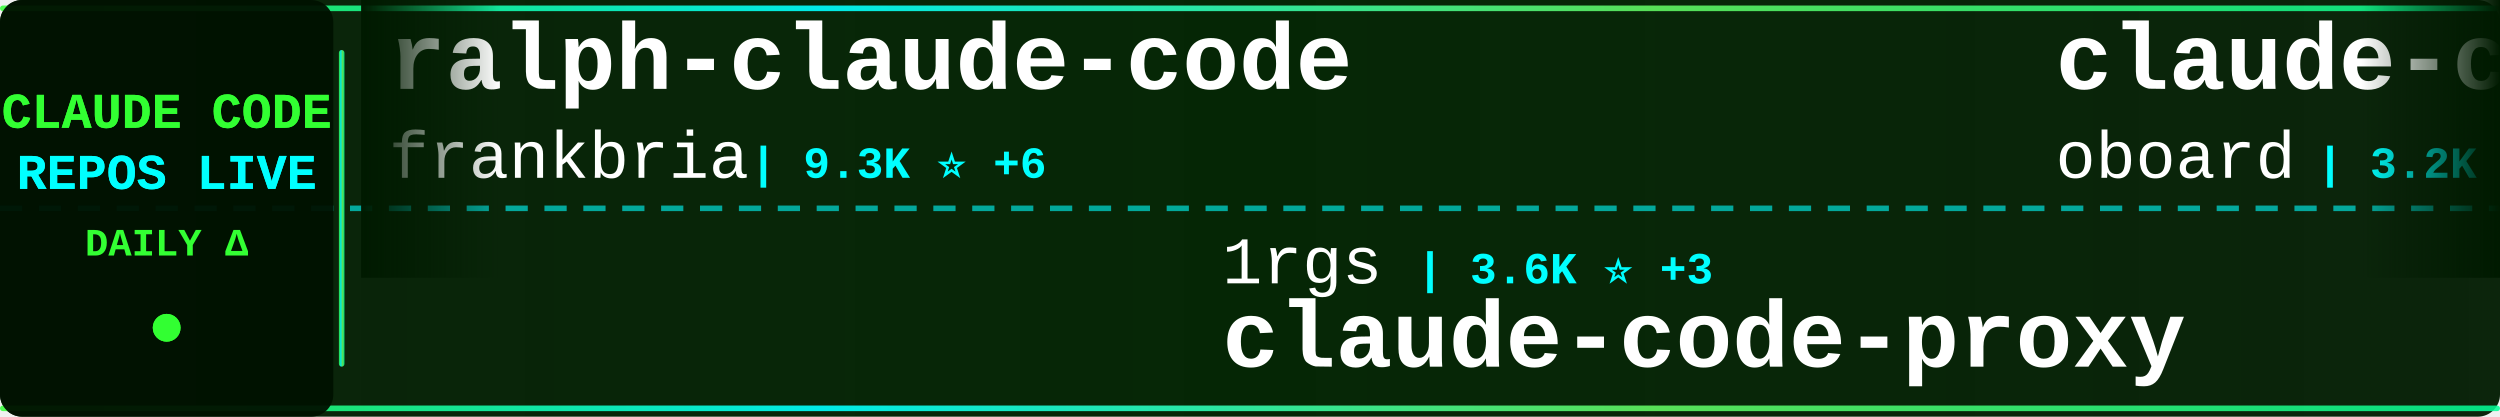
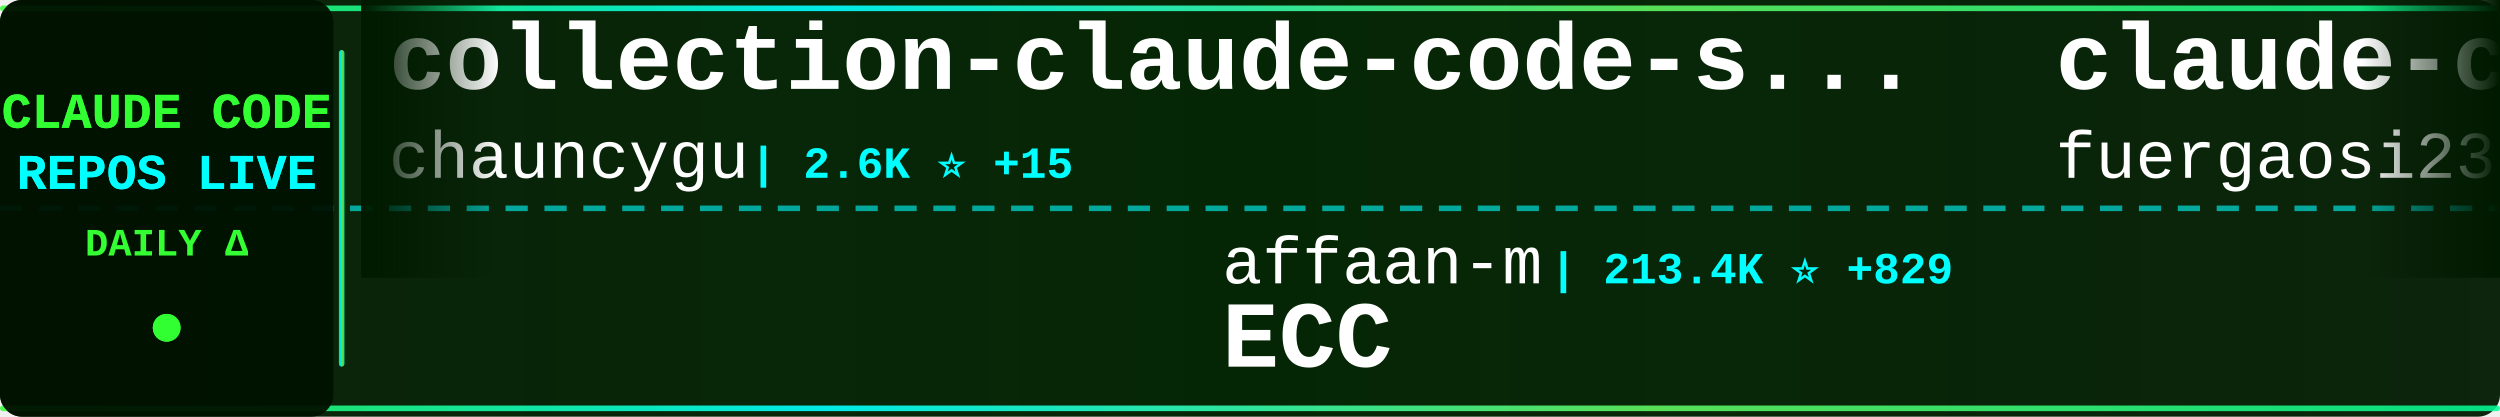
<svg xmlns="http://www.w3.org/2000/svg" width="900" height="150">
  <defs>
    <linearGradient id="tickerBg" x1="0%" y1="0%" x2="100%" y2="0%">
      <stop offset="0%" style="stop-color:#001a00;stop-opacity:0.95" />
      <stop offset="50%" style="stop-color:#002200;stop-opacity:0.98" />
      <stop offset="100%" style="stop-color:#001a00;stop-opacity:0.95" />
    </linearGradient>
    <linearGradient id="borderGrad" x1="0%" y1="0%" x2="100%" y2="0%">
      <stop offset="0%" style="stop-color:#33ff33;stop-opacity:0.85">
        <animate attributeName="stop-opacity" values="0.85;1;0.85" dur="2s" repeatCount="indefinite" />
      </stop>
      <stop offset="33%" style="stop-color:#00ffff;stop-opacity:0.9">
        <animate attributeName="stop-opacity" values="0.9;1;0.9" dur="2.2s" repeatCount="indefinite" />
      </stop>
      <stop offset="66%" style="stop-color:#66ff66;stop-opacity:0.85">
        <animate attributeName="stop-opacity" values="0.85;1;0.85" dur="1.8s" repeatCount="indefinite" />
      </stop>
      <stop offset="100%" style="stop-color:#00ff99;stop-opacity:0.85">
        <animate attributeName="stop-opacity" values="0.85;1;0.85" dur="2s" repeatCount="indefinite" />
      </stop>
    </linearGradient>
    <filter id="textGlow">
      <feGaussianBlur stdDeviation="0.1" result="coloredBlur" />
      <feMerge>
        <feMergeNode in="coloredBlur" />
        <feMergeNode in="SourceGraphic" />
      </feMerge>
    </filter>
    <filter id="metricGlow">
      <feGaussianBlur stdDeviation="0.2" result="coloredBlur" />
      <feMerge>
        <feMergeNode in="coloredBlur" />
        <feMergeNode in="SourceGraphic" />
      </feMerge>
    </filter>
    <linearGradient id="leftFade" x1="0%" y1="0%" x2="100%" y2="0%">
      <stop offset="0%" style="stop-color:#001a00;stop-opacity:1" />
      <stop offset="100%" style="stop-color:#001a00;stop-opacity:0" />
    </linearGradient>
    <linearGradient id="rightFade" x1="0%" y1="0%" x2="100%" y2="0%">
      <stop offset="0%" style="stop-color:#001a00;stop-opacity:0" />
      <stop offset="100%" style="stop-color:#001a00;stop-opacity:1" />
    </linearGradient>
  </defs>
  <rect width="900" height="150" fill="url(#tickerBg)" rx="8" />
  <rect x="0" y="2" width="900" height="2" fill="url(#borderGrad)" rx="1" />
  <rect x="0" y="146" width="900" height="2" fill="url(#borderGrad)" rx="1" />
  <line x1="0" y1="75" x2="900" y2="75" stroke="#00ffff" stroke-width="2" stroke-dasharray="8 6" opacity="0.6" />
  <rect x="0" y="0" width="120" height="150" fill="#001100" opacity="0.95" rx="8" />
  <text x="60" y="46" font-family="'Courier New', monospace" font-size="18" font-weight="bold" fill="#33ff33" text-anchor="middle" filter="url(#textGlow)">
    CLAUDE CODE
  </text>
  <text x="60" y="68" font-family="'Courier New', monospace" font-size="18" font-weight="bold" fill="#00ffff" text-anchor="middle" filter="url(#textGlow)">
    REPOS LIVE
  </text>
  <text x="60" y="92" font-family="'Courier New', monospace" font-size="14" font-weight="bold" fill="#33ff33" text-anchor="middle">
    DAILY Δ
  </text>
  <circle cx="60" cy="118" r="5" fill="#33ff33" filter="url(#metricGlow)">
    <animate attributeName="r" values="4;6;4" dur="1.5s" repeatCount="indefinite" />
    <animate attributeName="opacity" values="0.6;1;0.6" dur="1.5s" repeatCount="indefinite" />
  </circle>
  <rect x="122" y="18" width="2" height="114" fill="url(#borderGrad)" rx="1" />
  <clipPath id="tickerClip">
    <rect x="130" y="0" width="770" height="150" />
  </clipPath>
  <g clip-path="url(#tickerClip)">
    <g id="tickerItems">
      <animateTransform attributeName="transform" attributeType="XML" type="translate" from="0 0" to="-3000 0" dur="54s" repeatCount="indefinite" />
      <g transform="translate(0, 0)">
-         <text x="140" y="32" font-family="'Courier New', monospace" font-size="34" font-weight="bold" fill="#ffffff">ralph-claude-code</text>
-         <text x="140" y="64" font-family="'Courier New', monospace" font-size="24" font-weight="normal" fill="#ffffff" opacity="1.0">frankbria</text>
-         <text x="270" y="64" font-family="'Courier New', monospace" font-size="16" font-weight="bold" fill="#00ffff"> | 9.3K ⭐ +6</text>
+         <text x="140" y="32" font-family="'Courier New', monospace" font-size="34" font-weight="bold" fill="#ffffff">collection-claude-code-s...</text>
+         <text x="140" y="64" font-family="'Courier New', monospace" font-size="24" font-weight="normal" fill="#ffffff" opacity="1.0">chauncygu</text>
+         <text x="270" y="64" font-family="'Courier New', monospace" font-size="16" font-weight="bold" fill="#00ffff"> | 2.6K ⭐ +15</text>
      </g>
      <g transform="translate(300, 0)">
-         <text x="140" y="102" font-family="'Courier New', monospace" font-size="24" font-weight="normal" fill="#ffffff" opacity="1.0">1rgs</text>
-         <text x="210" y="102" font-family="'Courier New', monospace" font-size="16" font-weight="bold" fill="#00ffff"> | 3.6K ⭐ +3</text>
-         <text x="140" y="132" font-family="'Courier New', monospace" font-size="34" font-weight="bold" fill="#ffffff">claude-code-proxy</text>
+         <text x="140" y="102" font-family="'Courier New', monospace" font-size="24" font-weight="normal" fill="#ffffff" opacity="1.0">affaan-m</text>
+         <text x="258" y="102" font-family="'Courier New', monospace" font-size="16" font-weight="bold" fill="#00ffff"> | 213.4K ⭐ +829</text>
+         <text x="140" y="132" font-family="'Courier New', monospace" font-size="34" font-weight="bold" fill="#ffffff">ECC</text>
      </g>
      <g transform="translate(600, 0)">
+         <text x="140" y="32" font-family="'Courier New', monospace" font-size="34" font-weight="bold" fill="#ffffff">claude-code-proxy</text>
+         <text x="140" y="64" font-family="'Courier New', monospace" font-size="24" font-weight="normal" fill="#ffffff" opacity="1.0">fuergaosi233</text>
+         <text x="306" y="64" font-family="'Courier New', monospace" font-size="16" font-weight="bold" fill="#00ffff"> | 2.7K ⭐ +7</text>
+       </g>
+       <g transform="translate(900, 0)">
+         <text x="140" y="102" font-family="'Courier New', monospace" font-size="24" font-weight="normal" fill="#ffffff" opacity="1.0">alirezarezvani</text>
+         <text x="330" y="102" font-family="'Courier New', monospace" font-size="16" font-weight="bold" fill="#00ffff"> | 17.8K ⭐ +108</text>
+         <text x="140" y="132" font-family="'Courier New', monospace" font-size="34" font-weight="bold" fill="#ffffff">claude-skills</text>
+       </g>
+       <g transform="translate(1200, 0)">
+         <text x="140" y="32" font-family="'Courier New', monospace" font-size="34" font-weight="bold" fill="#ffffff">claude-code-base-action</text>
+         <text x="140" y="64" font-family="'Courier New', monospace" font-size="24" font-weight="normal" fill="#ffffff" opacity="1.0">anthropics</text>
+         <text x="282" y="64" font-family="'Courier New', monospace" font-size="16" font-weight="bold" fill="#00ffff"> | 870 ⭐ +1</text>
+       </g>
+       <g transform="translate(1500, 0)">
+         <text x="140" y="102" font-family="'Courier New', monospace" font-size="24" font-weight="normal" fill="#ffffff" opacity="1.0">ponponon</text>
+         <text x="258" y="102" font-family="'Courier New', monospace" font-size="16" font-weight="bold" fill="#00ffff"> | 2.3K ⭐ +3</text>
+         <text x="140" y="132" font-family="'Courier New', monospace" font-size="34" font-weight="bold" fill="#ffffff">claude_code_src</text>
+       </g>
+       <g transform="translate(1800, 0)">
        <text x="140" y="32" font-family="'Courier New', monospace" font-size="34" font-weight="bold" fill="#ffffff">claude-code-rev</text>
        <text x="140" y="64" font-family="'Courier New', monospace" font-size="24" font-weight="normal" fill="#ffffff" opacity="1.0">oboard</text>
        <text x="234" y="64" font-family="'Courier New', monospace" font-size="16" font-weight="bold" fill="#00ffff"> | 3.2K ⭐ +3</text>
      </g>
-       <g transform="translate(900, 0)">
-         <text x="140" y="102" font-family="'Courier New', monospace" font-size="24" font-weight="normal" fill="#ffffff" opacity="1.0">Maciek-roboblog</text>
-         <text x="342" y="102" font-family="'Courier New', monospace" font-size="16" font-weight="bold" fill="#00ffff"> | 8.2K ⭐ +13</text>
-         <text x="140" y="132" font-family="'Courier New', monospace" font-size="34" font-weight="bold" fill="#ffffff">Claude-Code-Usage-Monito...</text>
-       </g>
-       <g transform="translate(1200, 0)">
-         <text x="140" y="32" font-family="'Courier New', monospace" font-size="34" font-weight="bold" fill="#ffffff">claude-code-local</text>
-         <text x="140" y="64" font-family="'Courier New', monospace" font-size="24" font-weight="normal" fill="#ffffff" opacity="1.0">nicedreamzapp</text>
-         <text x="318" y="64" font-family="'Courier New', monospace" font-size="16" font-weight="bold" fill="#00ffff"> | 2.7K ⭐ +8</text>
-       </g>
-       <g transform="translate(1500, 0)">
-         <text x="140" y="102" font-family="'Courier New', monospace" font-size="24" font-weight="normal" fill="#ffffff" opacity="1.0">777genius</text>
-         <text x="270" y="102" font-family="'Courier New', monospace" font-size="16" font-weight="bold" fill="#00ffff"> | 915 ⭐ +1</text>
-         <text x="140" y="132" font-family="'Courier New', monospace" font-size="34" font-weight="bold" fill="#ffffff">claude-code-source-code</text>
-       </g>
-       <g transform="translate(1800, 0)">
-         <text x="140" y="32" font-family="'Courier New', monospace" font-size="34" font-weight="bold" fill="#ffffff">claude-code-reverse</text>
-         <text x="140" y="64" font-family="'Courier New', monospace" font-size="24" font-weight="normal" fill="#ffffff" opacity="1.0">Yuyz0112</text>
-         <text x="258" y="64" font-family="'Courier New', monospace" font-size="16" font-weight="bold" fill="#00ffff"> | 2.4K ⭐</text>
-       </g>
      <g transform="translate(2100, 0)">
-         <text x="140" y="102" font-family="'Courier New', monospace" font-size="24" font-weight="normal" fill="#ffffff" opacity="1.0">anthropics</text>
-         <text x="282" y="102" font-family="'Courier New', monospace" font-size="16" font-weight="bold" fill="#00ffff"> | 8.0K ⭐ +15</text>
-         <text x="140" y="132" font-family="'Courier New', monospace" font-size="34" font-weight="bold" fill="#ffffff">claude-code-action</text>
+         <text x="140" y="102" font-family="'Courier New', monospace" font-size="24" font-weight="normal" fill="#ffffff" opacity="1.0">wanshuiyin</text>
+         <text x="282" y="102" font-family="'Courier New', monospace" font-size="16" font-weight="bold" fill="#00ffff"> | 11.9K ⭐ +85</text>
+         <text x="140" y="132" font-family="'Courier New', monospace" font-size="34" font-weight="bold" fill="#ffffff">Auto-claude-code-researc...</text>
      </g>
      <g transform="translate(2400, 0)">
-         <text x="140" y="32" font-family="'Courier New', monospace" font-size="34" font-weight="bold" fill="#ffffff">claude-code-book</text>
-         <text x="140" y="64" font-family="'Courier New', monospace" font-size="24" font-weight="normal" fill="#ffffff" opacity="1.0">lintsinghua</text>
-         <text x="294" y="64" font-family="'Courier New', monospace" font-size="16" font-weight="bold" fill="#00ffff"> | 3.6K ⭐ +14</text>
+         <text x="140" y="32" font-family="'Courier New', monospace" font-size="34" font-weight="bold" fill="#ffffff">claude-code-pm-course</text>
+         <text x="140" y="64" font-family="'Courier New', monospace" font-size="24" font-weight="normal" fill="#ffffff" opacity="1.0">carlvellotti</text>
+         <text x="306" y="64" font-family="'Courier New', monospace" font-size="16" font-weight="bold" fill="#00ffff"> | 2.1K ⭐</text>
      </g>
      <g transform="translate(2700, 0)">
-         <text x="140" y="102" font-family="'Courier New', monospace" font-size="24" font-weight="normal" fill="#ffffff" opacity="1.0">guanshan</text>
-         <text x="258" y="102" font-family="'Courier New', monospace" font-size="16" font-weight="bold" fill="#00ffff"> | 60 ⭐</text>
-         <text x="140" y="132" font-family="'Courier New', monospace" font-size="34" font-weight="bold" fill="#ffffff">ClaudeCode</text>
+         <text x="140" y="102" font-family="'Courier New', monospace" font-size="24" font-weight="normal" fill="#ffffff" opacity="1.0">pengchengneo</text>
+         <text x="306" y="102" font-family="'Courier New', monospace" font-size="16" font-weight="bold" fill="#00ffff"> | 1.5K ⭐ +8</text>
+         <text x="140" y="132" font-family="'Courier New', monospace" font-size="34" font-weight="bold" fill="#ffffff">Claude-Code</text>
      </g>
      <g transform="translate(3000, 0)">
-         <text x="140" y="32" font-family="'Courier New', monospace" font-size="34" font-weight="bold" fill="#ffffff">ralph-claude-code</text>
-         <text x="140" y="64" font-family="'Courier New', monospace" font-size="24" font-weight="normal" fill="#ffffff" opacity="1.0">frankbria</text>
-         <text x="270" y="64" font-family="'Courier New', monospace" font-size="16" font-weight="bold" fill="#00ffff"> | 9.3K ⭐ +6</text>
+         <text x="140" y="32" font-family="'Courier New', monospace" font-size="34" font-weight="bold" fill="#ffffff">collection-claude-code-s...</text>
+         <text x="140" y="64" font-family="'Courier New', monospace" font-size="24" font-weight="normal" fill="#ffffff" opacity="1.0">chauncygu</text>
+         <text x="270" y="64" font-family="'Courier New', monospace" font-size="16" font-weight="bold" fill="#00ffff"> | 2.6K ⭐ +15</text>
      </g>
      <g transform="translate(3300, 0)">
-         <text x="140" y="102" font-family="'Courier New', monospace" font-size="24" font-weight="normal" fill="#ffffff" opacity="1.0">1rgs</text>
-         <text x="210" y="102" font-family="'Courier New', monospace" font-size="16" font-weight="bold" fill="#00ffff"> | 3.6K ⭐ +3</text>
-         <text x="140" y="132" font-family="'Courier New', monospace" font-size="34" font-weight="bold" fill="#ffffff">claude-code-proxy</text>
+         <text x="140" y="102" font-family="'Courier New', monospace" font-size="24" font-weight="normal" fill="#ffffff" opacity="1.0">affaan-m</text>
+         <text x="258" y="102" font-family="'Courier New', monospace" font-size="16" font-weight="bold" fill="#00ffff"> | 213.4K ⭐ +829</text>
+         <text x="140" y="132" font-family="'Courier New', monospace" font-size="34" font-weight="bold" fill="#ffffff">ECC</text>
      </g>
      <g transform="translate(3600, 0)">
-         <text x="140" y="32" font-family="'Courier New', monospace" font-size="34" font-weight="bold" fill="#ffffff">claude-code-rev</text>
-         <text x="140" y="64" font-family="'Courier New', monospace" font-size="24" font-weight="normal" fill="#ffffff" opacity="1.0">oboard</text>
-         <text x="234" y="64" font-family="'Courier New', monospace" font-size="16" font-weight="bold" fill="#00ffff"> | 3.2K ⭐ +3</text>
+         <text x="140" y="32" font-family="'Courier New', monospace" font-size="34" font-weight="bold" fill="#ffffff">claude-code-proxy</text>
+         <text x="140" y="64" font-family="'Courier New', monospace" font-size="24" font-weight="normal" fill="#ffffff" opacity="1.0">fuergaosi233</text>
+         <text x="306" y="64" font-family="'Courier New', monospace" font-size="16" font-weight="bold" fill="#00ffff"> | 2.7K ⭐ +7</text>
      </g>
      <g transform="translate(3900, 0)">
-         <text x="140" y="102" font-family="'Courier New', monospace" font-size="24" font-weight="normal" fill="#ffffff" opacity="1.0">Maciek-roboblog</text>
-         <text x="342" y="102" font-family="'Courier New', monospace" font-size="16" font-weight="bold" fill="#00ffff"> | 8.2K ⭐ +13</text>
-         <text x="140" y="132" font-family="'Courier New', monospace" font-size="34" font-weight="bold" fill="#ffffff">Claude-Code-Usage-Monito...</text>
+         <text x="140" y="102" font-family="'Courier New', monospace" font-size="24" font-weight="normal" fill="#ffffff" opacity="1.0">alirezarezvani</text>
+         <text x="330" y="102" font-family="'Courier New', monospace" font-size="16" font-weight="bold" fill="#00ffff"> | 17.8K ⭐ +108</text>
+         <text x="140" y="132" font-family="'Courier New', monospace" font-size="34" font-weight="bold" fill="#ffffff">claude-skills</text>
      </g>
    </g>
  </g>
  <rect x="130" y="0" width="50" height="100" fill="url(#leftFade)" />
  <rect x="850" y="0" width="50" height="100" fill="url(#rightFade)" />
</svg>
